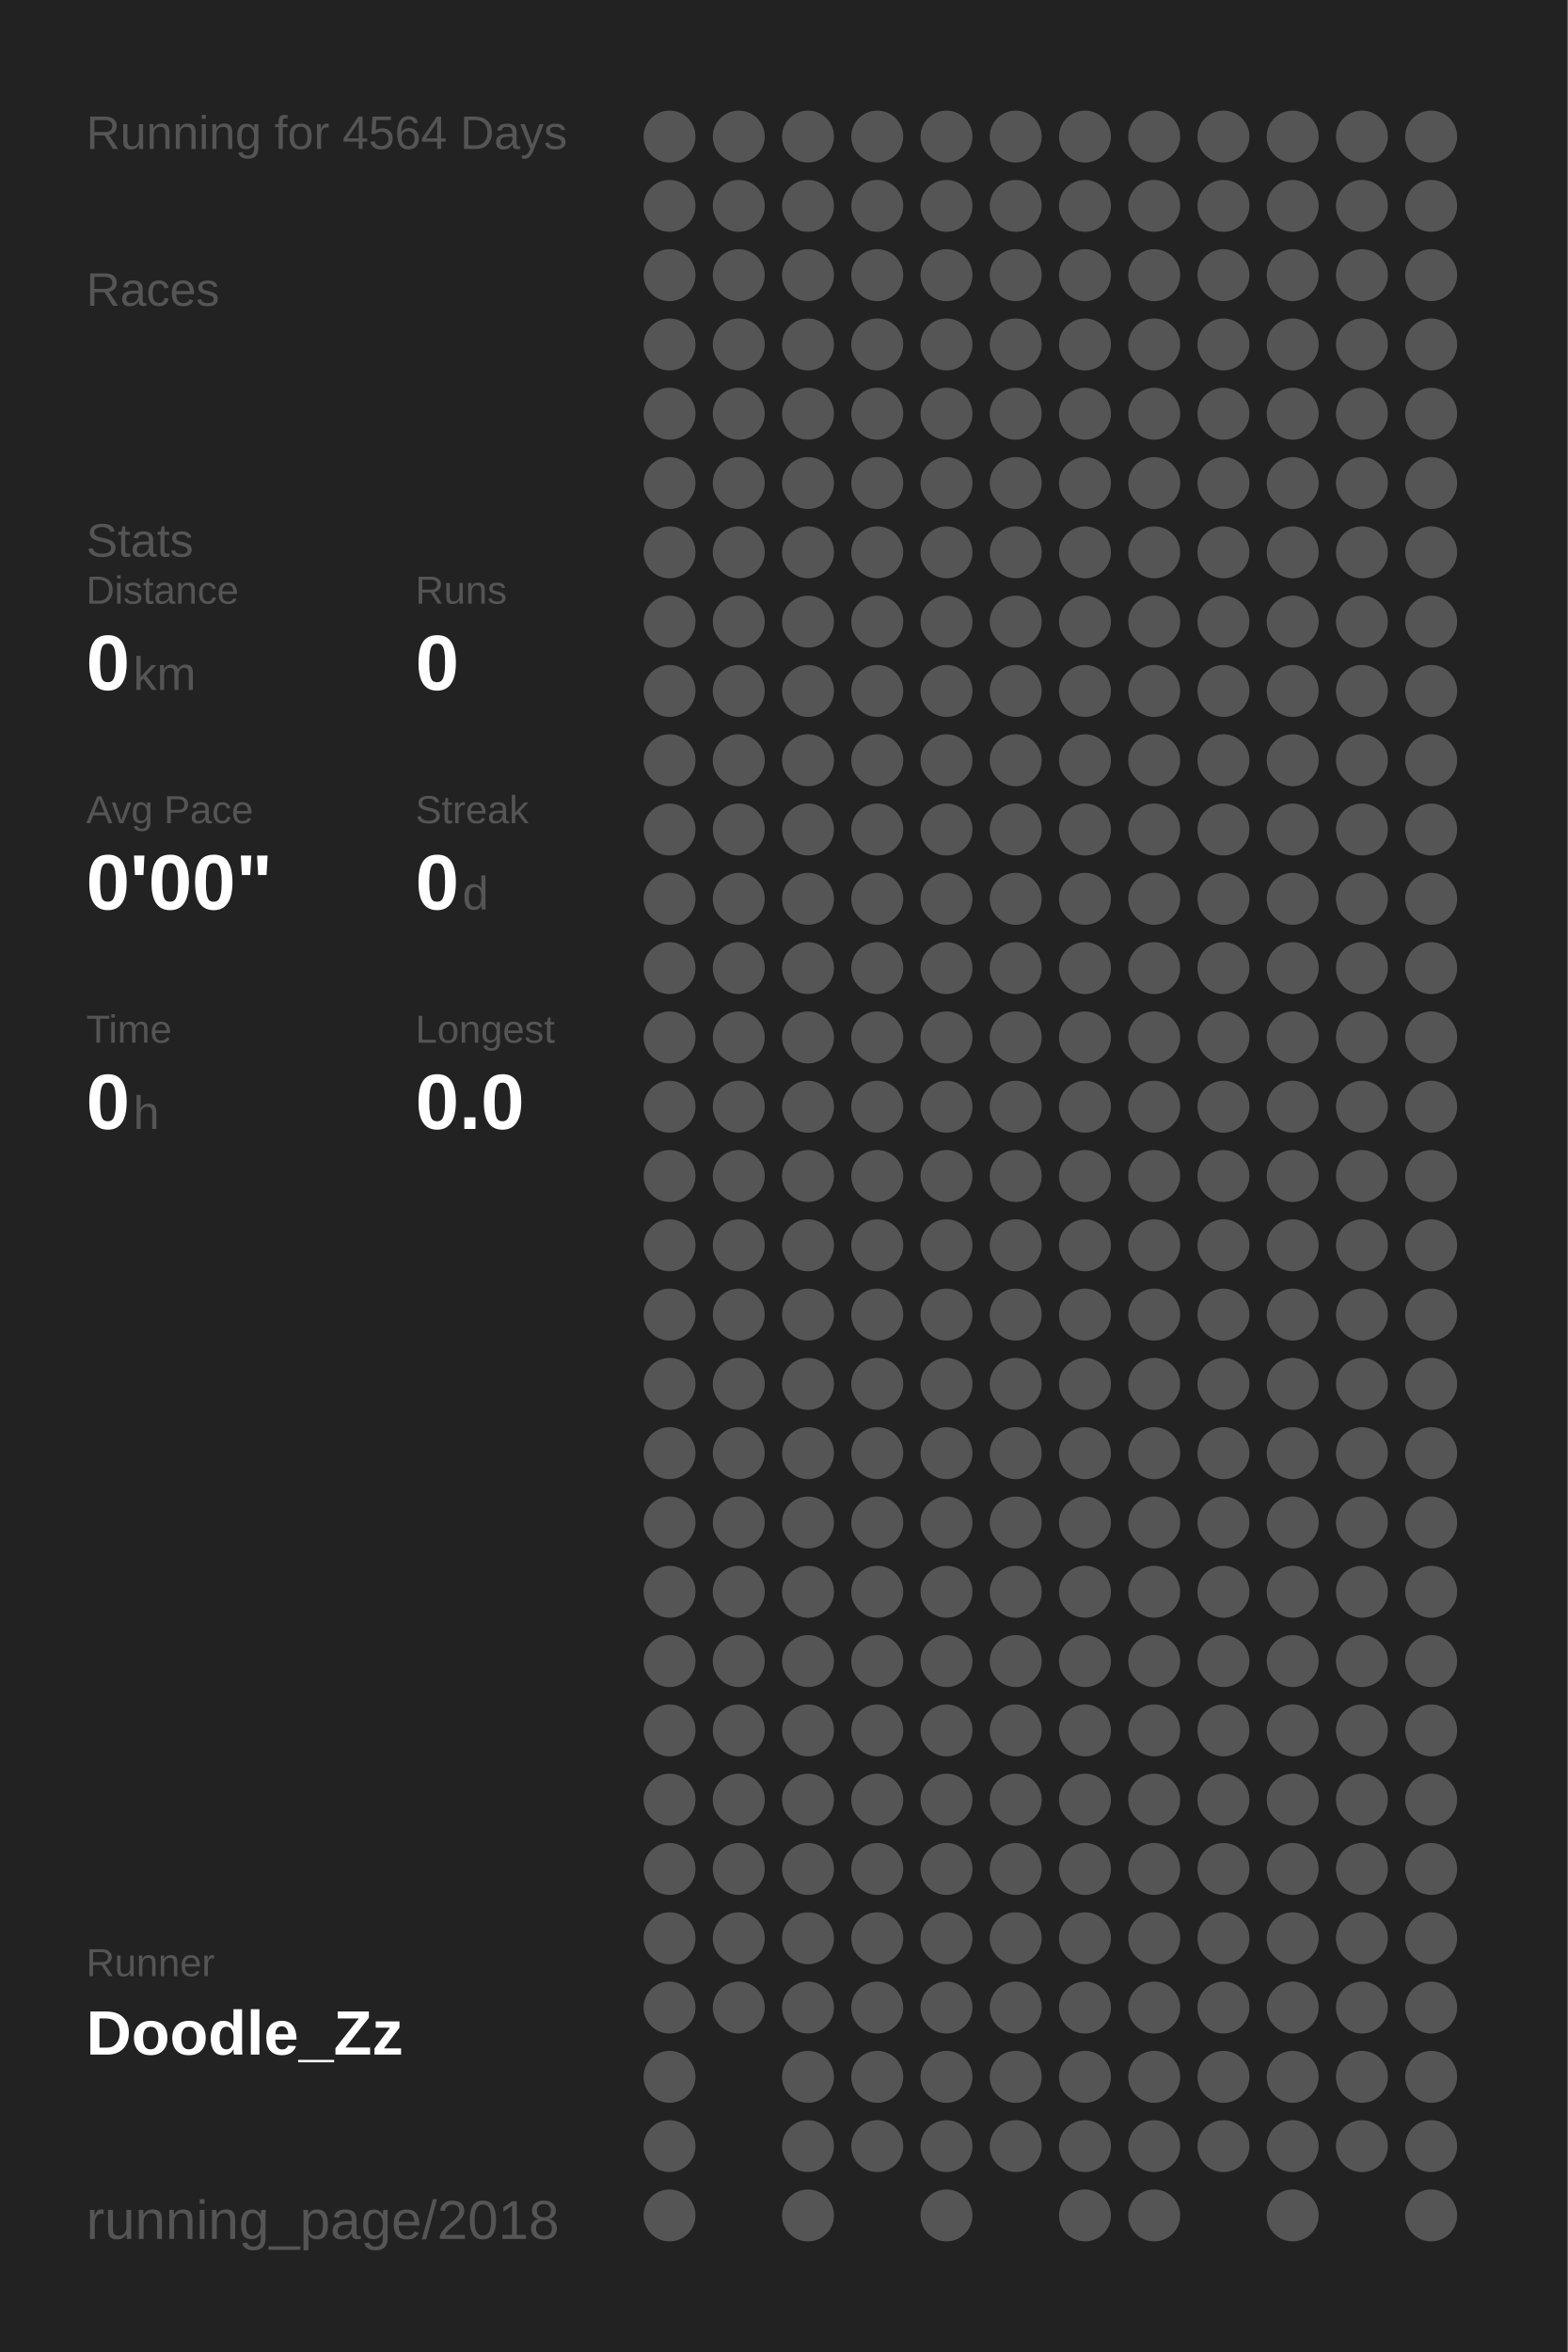
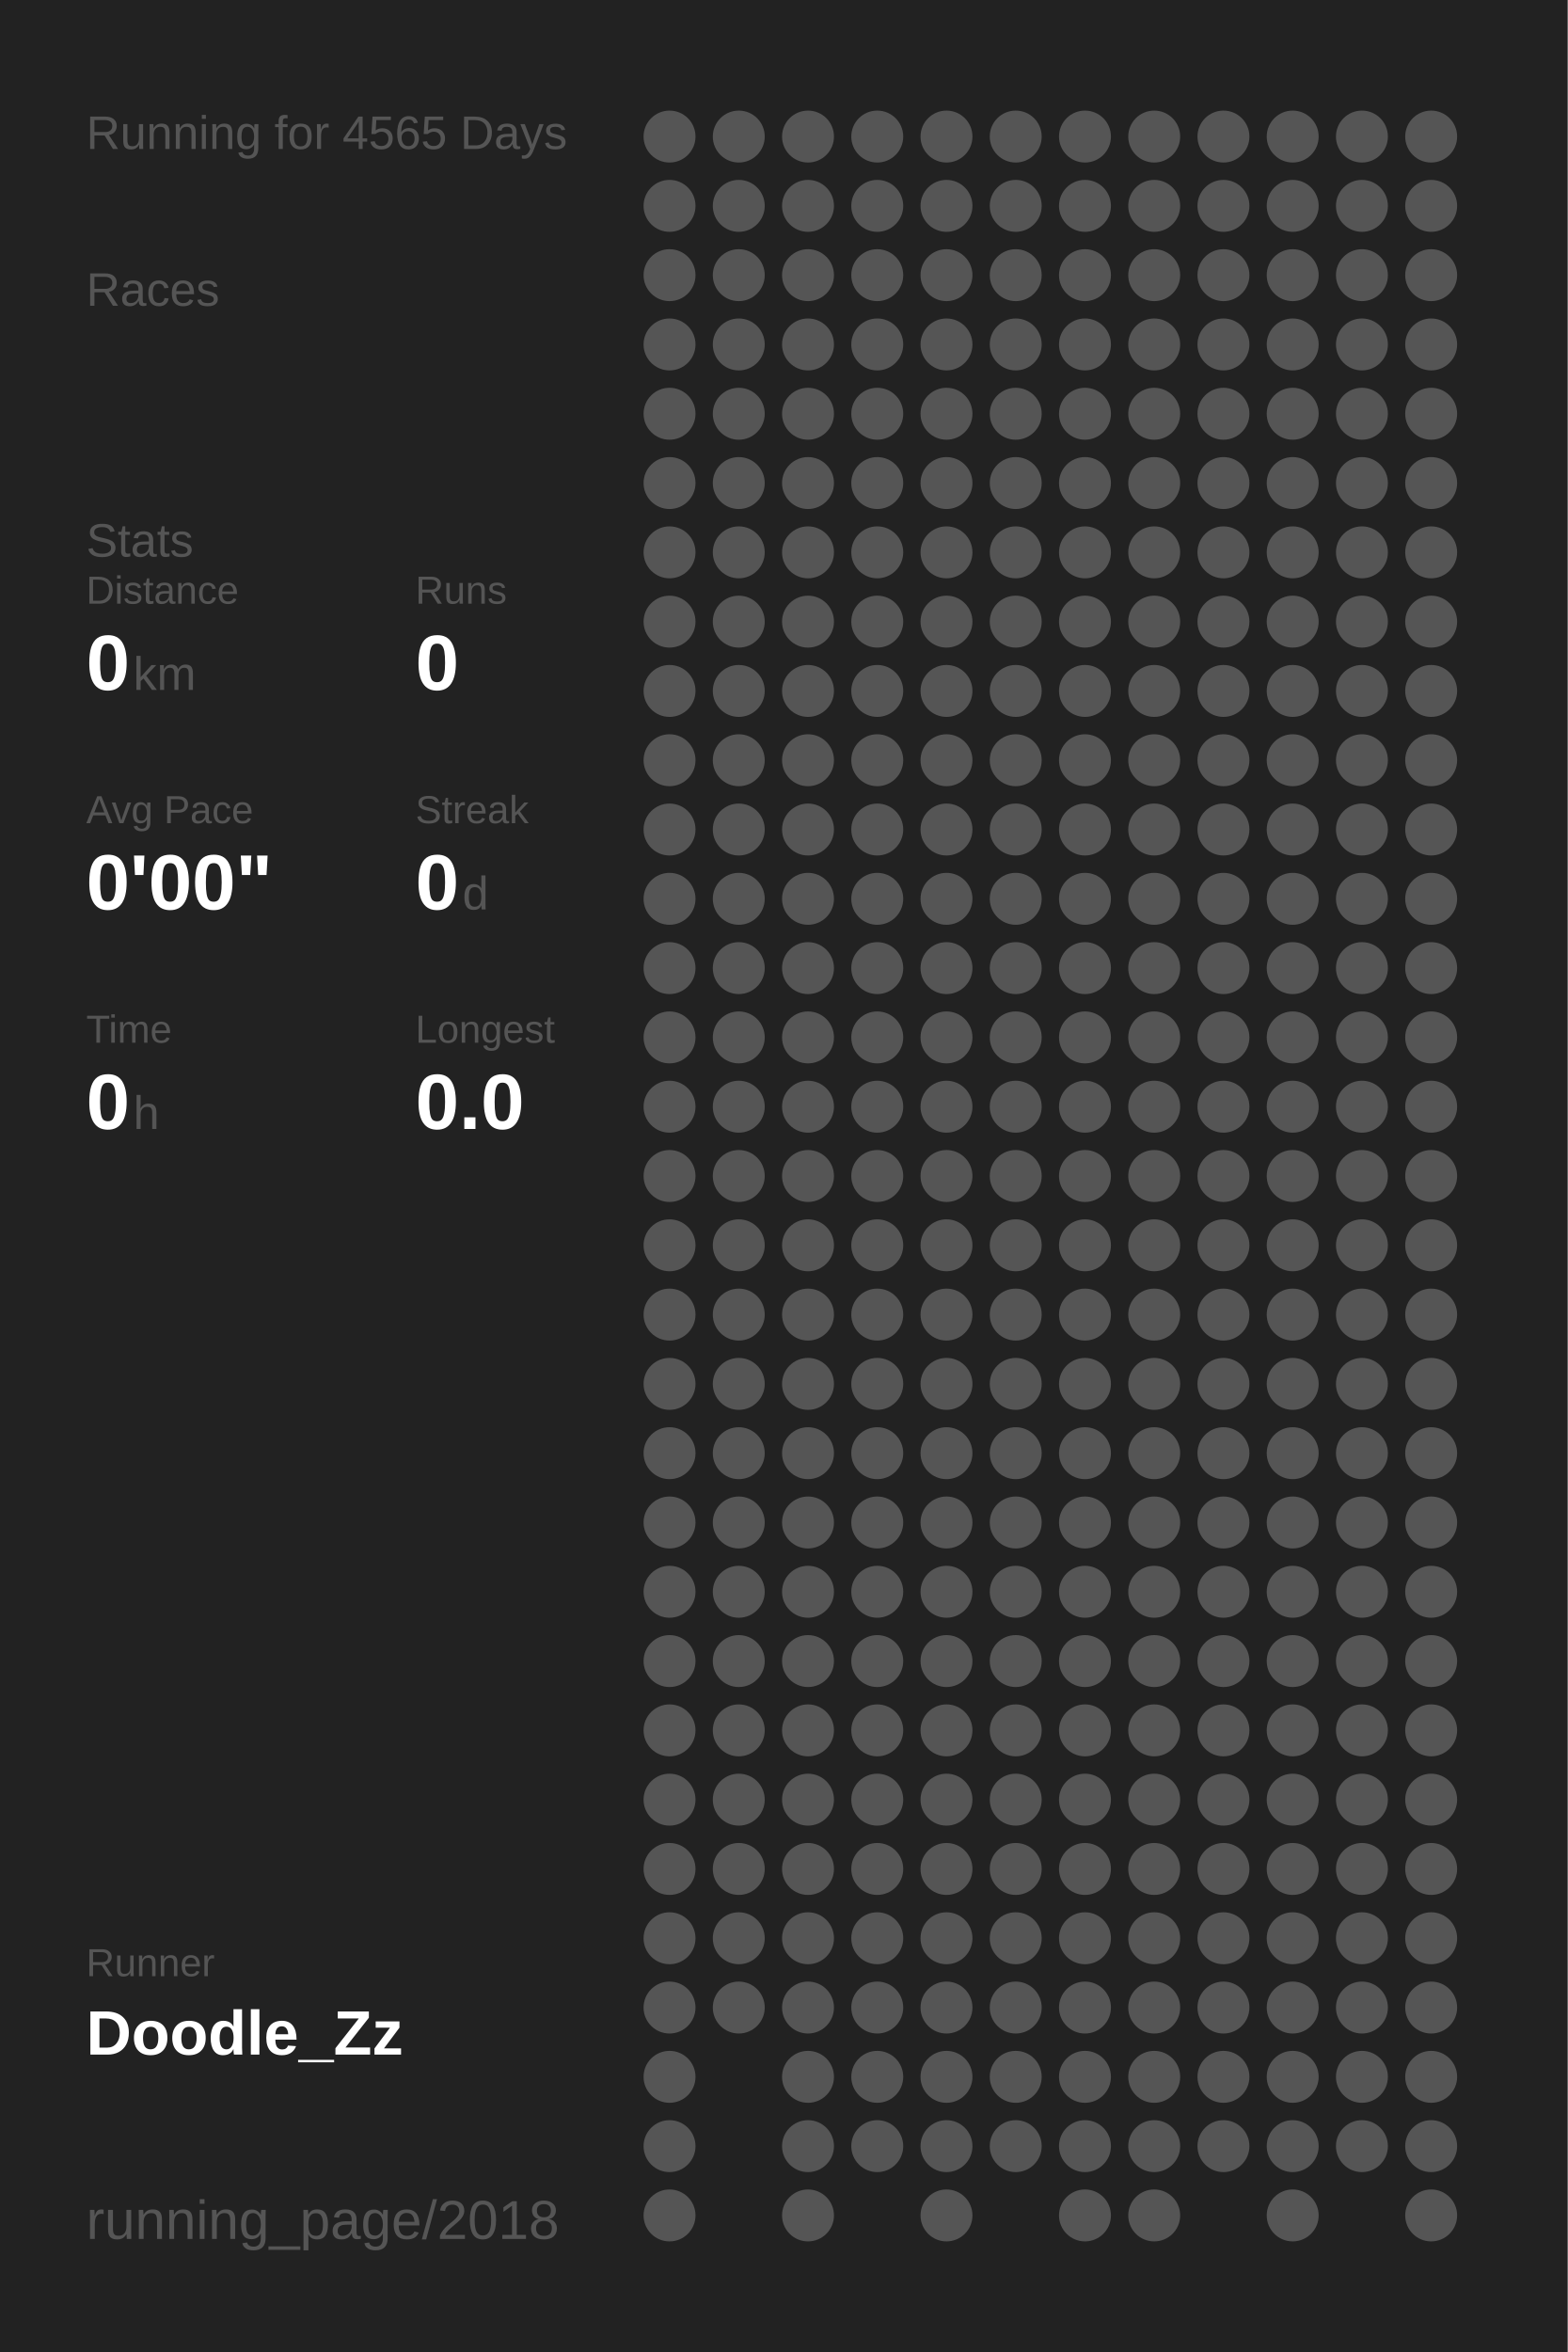
<svg xmlns="http://www.w3.org/2000/svg" baseProfile="full" height="300mm" version="1.1" viewBox="0,0,200,300" width="200mm">
  <defs />
  <rect fill="#222222" height="300" width="200" x="0" y="0" />
-   <text fill="#555555" style="font-size:6px; font-family:Arial;" x="11" y="19">Running for 4564 Days</text>
+   <text fill="#555555" style="font-size:6px; font-family:Arial;" x="11" y="19">Running for 4565 Days</text>
  <text fill="#555555" style="font-size:6px; font-family:Arial;" x="11" y="39">Races</text>
  <text fill="#555555" style="font-size:6px; font-family:Arial;" x="11" y="71">Stats</text>
  <text fill="#555555" style="font-size:5px; font-family:Arial;" x="11" y="77">Distance</text>
  <text fill="#FFFFFF" style="font-size:10px; font-family:Arial; font-weight:bold;" x="11" y="88">0</text>
  <text fill="#555555" style="font-size:6px; font-family:Arial;" x="17" y="88">km</text>
  <text fill="#555555" style="font-size:5px; font-family:Arial;" x="53" y="77">Runs</text>
  <text fill="#FFFFFF" style="font-size:10px; font-family:Arial; font-weight:bold;" x="53" y="88">0</text>
  <text fill="#555555" style="font-size:5px; font-family:Arial;" x="11" y="105">Avg Pace</text>
  <text fill="#FFFFFF" style="font-size:10px; font-family:Arial; font-weight:bold;" x="11" y="116">0'00"</text>
  <text fill="#555555" style="font-size:5px; font-family:Arial;" x="53" y="105">Streak</text>
  <text fill="#FFFFFF" style="font-size:10px; font-family:Arial; font-weight:bold;" x="53" y="116">0</text>
  <text fill="#555555" style="font-size:6px; font-family:Arial;" x="59" y="116">d</text>
  <text fill="#555555" style="font-size:5px; font-family:Arial;" x="11" y="133">Time</text>
  <text fill="#FFFFFF" style="font-size:10px; font-family:Arial; font-weight:bold;" x="11" y="144">0</text>
  <text fill="#555555" style="font-size:6px; font-family:Arial;" x="17" y="144">h</text>
  <text fill="#555555" style="font-size:5px; font-family:Arial;" x="53" y="133">Longest</text>
  <text fill="#FFFFFF" style="font-size:10px; font-family:Arial; font-weight:bold;" x="53" y="144">0.0</text>
  <text fill="#555555" style="font-size:5px; font-family:Arial;" x="11" y="252.065">Runner</text>
  <text fill="#FFFFFF" style="font-size:8px; font-family:Arial; font-weight:bold;" x="11" y="262.065">Doodle_Zz</text>
  <text fill="#555555" style="font-size:7px; font-family:Arial;" x="11" y="285.581">running_page/2018</text>
  <circle cx="85.417" cy="17.419" fill="#555555" r="3.312" />
  <circle cx="85.417" cy="26.258" fill="#555555" r="3.312" />
  <circle cx="85.417" cy="35.097" fill="#555555" r="3.312" />
  <circle cx="85.417" cy="43.935" fill="#555555" r="3.312" />
  <circle cx="85.417" cy="52.774" fill="#555555" r="3.312" />
  <circle cx="85.417" cy="61.613" fill="#555555" r="3.312" />
  <circle cx="85.417" cy="70.452" fill="#555555" r="3.312" />
  <circle cx="85.417" cy="79.29" fill="#555555" r="3.312" />
  <circle cx="85.417" cy="88.129" fill="#555555" r="3.312" />
  <circle cx="85.417" cy="96.968" fill="#555555" r="3.312" />
  <circle cx="85.417" cy="105.806" fill="#555555" r="3.312" />
  <circle cx="85.417" cy="114.645" fill="#555555" r="3.312" />
  <circle cx="85.417" cy="123.484" fill="#555555" r="3.312" />
  <circle cx="85.417" cy="132.323" fill="#555555" r="3.312" />
  <circle cx="85.417" cy="141.161" fill="#555555" r="3.312" />
  <circle cx="85.417" cy="150" fill="#555555" r="3.312" />
  <circle cx="85.417" cy="158.839" fill="#555555" r="3.312" />
  <circle cx="85.417" cy="167.677" fill="#555555" r="3.312" />
  <circle cx="85.417" cy="176.516" fill="#555555" r="3.312" />
  <circle cx="85.417" cy="185.355" fill="#555555" r="3.312" />
  <circle cx="85.417" cy="194.194" fill="#555555" r="3.312" />
  <circle cx="85.417" cy="203.032" fill="#555555" r="3.312" />
  <circle cx="85.417" cy="211.871" fill="#555555" r="3.312" />
  <circle cx="85.417" cy="220.71" fill="#555555" r="3.312" />
  <circle cx="85.417" cy="229.548" fill="#555555" r="3.312" />
  <circle cx="85.417" cy="238.387" fill="#555555" r="3.312" />
  <circle cx="85.417" cy="247.226" fill="#555555" r="3.312" />
  <circle cx="85.417" cy="256.065" fill="#555555" r="3.312" />
  <circle cx="85.417" cy="264.903" fill="#555555" r="3.312" />
  <circle cx="85.417" cy="273.742" fill="#555555" r="3.312" />
  <circle cx="85.417" cy="282.581" fill="#555555" r="3.312" />
  <circle cx="94.25" cy="17.419" fill="#555555" r="3.312" />
  <circle cx="94.25" cy="26.258" fill="#555555" r="3.312" />
  <circle cx="94.25" cy="35.097" fill="#555555" r="3.312" />
  <circle cx="94.25" cy="43.935" fill="#555555" r="3.312" />
  <circle cx="94.25" cy="52.774" fill="#555555" r="3.312" />
  <circle cx="94.25" cy="61.613" fill="#555555" r="3.312" />
  <circle cx="94.25" cy="70.452" fill="#555555" r="3.312" />
  <circle cx="94.25" cy="79.29" fill="#555555" r="3.312" />
  <circle cx="94.25" cy="88.129" fill="#555555" r="3.312" />
  <circle cx="94.25" cy="96.968" fill="#555555" r="3.312" />
  <circle cx="94.25" cy="105.806" fill="#555555" r="3.312" />
  <circle cx="94.25" cy="114.645" fill="#555555" r="3.312" />
  <circle cx="94.25" cy="123.484" fill="#555555" r="3.312" />
  <circle cx="94.25" cy="132.323" fill="#555555" r="3.312" />
  <circle cx="94.25" cy="141.161" fill="#555555" r="3.312" />
  <circle cx="94.25" cy="150" fill="#555555" r="3.312" />
  <circle cx="94.25" cy="158.839" fill="#555555" r="3.312" />
  <circle cx="94.25" cy="167.677" fill="#555555" r="3.312" />
  <circle cx="94.25" cy="176.516" fill="#555555" r="3.312" />
  <circle cx="94.25" cy="185.355" fill="#555555" r="3.312" />
  <circle cx="94.25" cy="194.194" fill="#555555" r="3.312" />
  <circle cx="94.25" cy="203.032" fill="#555555" r="3.312" />
  <circle cx="94.25" cy="211.871" fill="#555555" r="3.312" />
  <circle cx="94.25" cy="220.71" fill="#555555" r="3.312" />
  <circle cx="94.25" cy="229.548" fill="#555555" r="3.312" />
  <circle cx="94.25" cy="238.387" fill="#555555" r="3.312" />
  <circle cx="94.25" cy="247.226" fill="#555555" r="3.312" />
  <circle cx="94.25" cy="256.065" fill="#555555" r="3.312" />
  <circle cx="103.083" cy="17.419" fill="#555555" r="3.312" />
  <circle cx="103.083" cy="26.258" fill="#555555" r="3.312" />
  <circle cx="103.083" cy="35.097" fill="#555555" r="3.312" />
  <circle cx="103.083" cy="43.935" fill="#555555" r="3.312" />
  <circle cx="103.083" cy="52.774" fill="#555555" r="3.312" />
  <circle cx="103.083" cy="61.613" fill="#555555" r="3.312" />
  <circle cx="103.083" cy="70.452" fill="#555555" r="3.312" />
  <circle cx="103.083" cy="79.29" fill="#555555" r="3.312" />
  <circle cx="103.083" cy="88.129" fill="#555555" r="3.312" />
  <circle cx="103.083" cy="96.968" fill="#555555" r="3.312" />
  <circle cx="103.083" cy="105.806" fill="#555555" r="3.312" />
  <circle cx="103.083" cy="114.645" fill="#555555" r="3.312" />
  <circle cx="103.083" cy="123.484" fill="#555555" r="3.312" />
  <circle cx="103.083" cy="132.323" fill="#555555" r="3.312" />
  <circle cx="103.083" cy="141.161" fill="#555555" r="3.312" />
  <circle cx="103.083" cy="150" fill="#555555" r="3.312" />
  <circle cx="103.083" cy="158.839" fill="#555555" r="3.312" />
  <circle cx="103.083" cy="167.677" fill="#555555" r="3.312" />
  <circle cx="103.083" cy="176.516" fill="#555555" r="3.312" />
  <circle cx="103.083" cy="185.355" fill="#555555" r="3.312" />
  <circle cx="103.083" cy="194.194" fill="#555555" r="3.312" />
  <circle cx="103.083" cy="203.032" fill="#555555" r="3.312" />
  <circle cx="103.083" cy="211.871" fill="#555555" r="3.312" />
  <circle cx="103.083" cy="220.71" fill="#555555" r="3.312" />
  <circle cx="103.083" cy="229.548" fill="#555555" r="3.312" />
  <circle cx="103.083" cy="238.387" fill="#555555" r="3.312" />
  <circle cx="103.083" cy="247.226" fill="#555555" r="3.312" />
  <circle cx="103.083" cy="256.065" fill="#555555" r="3.312" />
  <circle cx="103.083" cy="264.903" fill="#555555" r="3.312" />
  <circle cx="103.083" cy="273.742" fill="#555555" r="3.312" />
  <circle cx="103.083" cy="282.581" fill="#555555" r="3.312" />
  <circle cx="111.917" cy="17.419" fill="#555555" r="3.312" />
  <circle cx="111.917" cy="26.258" fill="#555555" r="3.312" />
  <circle cx="111.917" cy="35.097" fill="#555555" r="3.312" />
  <circle cx="111.917" cy="43.935" fill="#555555" r="3.312" />
  <circle cx="111.917" cy="52.774" fill="#555555" r="3.312" />
  <circle cx="111.917" cy="61.613" fill="#555555" r="3.312" />
  <circle cx="111.917" cy="70.452" fill="#555555" r="3.312" />
  <circle cx="111.917" cy="79.29" fill="#555555" r="3.312" />
  <circle cx="111.917" cy="88.129" fill="#555555" r="3.312" />
  <circle cx="111.917" cy="96.968" fill="#555555" r="3.312" />
  <circle cx="111.917" cy="105.806" fill="#555555" r="3.312" />
  <circle cx="111.917" cy="114.645" fill="#555555" r="3.312" />
  <circle cx="111.917" cy="123.484" fill="#555555" r="3.312" />
  <circle cx="111.917" cy="132.323" fill="#555555" r="3.312" />
  <circle cx="111.917" cy="141.161" fill="#555555" r="3.312" />
  <circle cx="111.917" cy="150" fill="#555555" r="3.312" />
  <circle cx="111.917" cy="158.839" fill="#555555" r="3.312" />
  <circle cx="111.917" cy="167.677" fill="#555555" r="3.312" />
  <circle cx="111.917" cy="176.516" fill="#555555" r="3.312" />
  <circle cx="111.917" cy="185.355" fill="#555555" r="3.312" />
  <circle cx="111.917" cy="194.194" fill="#555555" r="3.312" />
  <circle cx="111.917" cy="203.032" fill="#555555" r="3.312" />
  <circle cx="111.917" cy="211.871" fill="#555555" r="3.312" />
  <circle cx="111.917" cy="220.71" fill="#555555" r="3.312" />
  <circle cx="111.917" cy="229.548" fill="#555555" r="3.312" />
  <circle cx="111.917" cy="238.387" fill="#555555" r="3.312" />
  <circle cx="111.917" cy="247.226" fill="#555555" r="3.312" />
  <circle cx="111.917" cy="256.065" fill="#555555" r="3.312" />
  <circle cx="111.917" cy="264.903" fill="#555555" r="3.312" />
  <circle cx="111.917" cy="273.742" fill="#555555" r="3.312" />
  <circle cx="120.75" cy="17.419" fill="#555555" r="3.312" />
  <circle cx="120.75" cy="26.258" fill="#555555" r="3.312" />
  <circle cx="120.75" cy="35.097" fill="#555555" r="3.312" />
  <circle cx="120.75" cy="43.935" fill="#555555" r="3.312" />
  <circle cx="120.75" cy="52.774" fill="#555555" r="3.312" />
  <circle cx="120.75" cy="61.613" fill="#555555" r="3.312" />
  <circle cx="120.75" cy="70.452" fill="#555555" r="3.312" />
  <circle cx="120.75" cy="79.29" fill="#555555" r="3.312" />
  <circle cx="120.75" cy="88.129" fill="#555555" r="3.312" />
  <circle cx="120.75" cy="96.968" fill="#555555" r="3.312" />
  <circle cx="120.75" cy="105.806" fill="#555555" r="3.312" />
  <circle cx="120.75" cy="114.645" fill="#555555" r="3.312" />
  <circle cx="120.75" cy="123.484" fill="#555555" r="3.312" />
  <circle cx="120.75" cy="132.323" fill="#555555" r="3.312" />
  <circle cx="120.75" cy="141.161" fill="#555555" r="3.312" />
  <circle cx="120.75" cy="150" fill="#555555" r="3.312" />
  <circle cx="120.75" cy="158.839" fill="#555555" r="3.312" />
  <circle cx="120.75" cy="167.677" fill="#555555" r="3.312" />
  <circle cx="120.75" cy="176.516" fill="#555555" r="3.312" />
  <circle cx="120.75" cy="185.355" fill="#555555" r="3.312" />
  <circle cx="120.75" cy="194.194" fill="#555555" r="3.312" />
  <circle cx="120.75" cy="203.032" fill="#555555" r="3.312" />
  <circle cx="120.75" cy="211.871" fill="#555555" r="3.312" />
  <circle cx="120.75" cy="220.71" fill="#555555" r="3.312" />
  <circle cx="120.75" cy="229.548" fill="#555555" r="3.312" />
  <circle cx="120.75" cy="238.387" fill="#555555" r="3.312" />
  <circle cx="120.75" cy="247.226" fill="#555555" r="3.312" />
  <circle cx="120.75" cy="256.065" fill="#555555" r="3.312" />
  <circle cx="120.75" cy="264.903" fill="#555555" r="3.312" />
  <circle cx="120.75" cy="273.742" fill="#555555" r="3.312" />
  <circle cx="120.75" cy="282.581" fill="#555555" r="3.312" />
  <circle cx="129.583" cy="17.419" fill="#555555" r="3.312" />
  <circle cx="129.583" cy="26.258" fill="#555555" r="3.312" />
  <circle cx="129.583" cy="35.097" fill="#555555" r="3.312" />
  <circle cx="129.583" cy="43.935" fill="#555555" r="3.312" />
  <circle cx="129.583" cy="52.774" fill="#555555" r="3.312" />
  <circle cx="129.583" cy="61.613" fill="#555555" r="3.312" />
  <circle cx="129.583" cy="70.452" fill="#555555" r="3.312" />
  <circle cx="129.583" cy="79.29" fill="#555555" r="3.312" />
  <circle cx="129.583" cy="88.129" fill="#555555" r="3.312" />
  <circle cx="129.583" cy="96.968" fill="#555555" r="3.312" />
  <circle cx="129.583" cy="105.806" fill="#555555" r="3.312" />
  <circle cx="129.583" cy="114.645" fill="#555555" r="3.312" />
  <circle cx="129.583" cy="123.484" fill="#555555" r="3.312" />
  <circle cx="129.583" cy="132.323" fill="#555555" r="3.312" />
  <circle cx="129.583" cy="141.161" fill="#555555" r="3.312" />
  <circle cx="129.583" cy="150" fill="#555555" r="3.312" />
  <circle cx="129.583" cy="158.839" fill="#555555" r="3.312" />
  <circle cx="129.583" cy="167.677" fill="#555555" r="3.312" />
  <circle cx="129.583" cy="176.516" fill="#555555" r="3.312" />
  <circle cx="129.583" cy="185.355" fill="#555555" r="3.312" />
  <circle cx="129.583" cy="194.194" fill="#555555" r="3.312" />
  <circle cx="129.583" cy="203.032" fill="#555555" r="3.312" />
  <circle cx="129.583" cy="211.871" fill="#555555" r="3.312" />
  <circle cx="129.583" cy="220.71" fill="#555555" r="3.312" />
  <circle cx="129.583" cy="229.548" fill="#555555" r="3.312" />
  <circle cx="129.583" cy="238.387" fill="#555555" r="3.312" />
  <circle cx="129.583" cy="247.226" fill="#555555" r="3.312" />
  <circle cx="129.583" cy="256.065" fill="#555555" r="3.312" />
  <circle cx="129.583" cy="264.903" fill="#555555" r="3.312" />
  <circle cx="129.583" cy="273.742" fill="#555555" r="3.312" />
  <circle cx="138.417" cy="17.419" fill="#555555" r="3.312" />
  <circle cx="138.417" cy="26.258" fill="#555555" r="3.312" />
  <circle cx="138.417" cy="35.097" fill="#555555" r="3.312" />
  <circle cx="138.417" cy="43.935" fill="#555555" r="3.312" />
  <circle cx="138.417" cy="52.774" fill="#555555" r="3.312" />
  <circle cx="138.417" cy="61.613" fill="#555555" r="3.312" />
  <circle cx="138.417" cy="70.452" fill="#555555" r="3.312" />
  <circle cx="138.417" cy="79.29" fill="#555555" r="3.312" />
  <circle cx="138.417" cy="88.129" fill="#555555" r="3.312" />
  <circle cx="138.417" cy="96.968" fill="#555555" r="3.312" />
  <circle cx="138.417" cy="105.806" fill="#555555" r="3.312" />
  <circle cx="138.417" cy="114.645" fill="#555555" r="3.312" />
  <circle cx="138.417" cy="123.484" fill="#555555" r="3.312" />
  <circle cx="138.417" cy="132.323" fill="#555555" r="3.312" />
  <circle cx="138.417" cy="141.161" fill="#555555" r="3.312" />
  <circle cx="138.417" cy="150" fill="#555555" r="3.312" />
  <circle cx="138.417" cy="158.839" fill="#555555" r="3.312" />
  <circle cx="138.417" cy="167.677" fill="#555555" r="3.312" />
  <circle cx="138.417" cy="176.516" fill="#555555" r="3.312" />
  <circle cx="138.417" cy="185.355" fill="#555555" r="3.312" />
  <circle cx="138.417" cy="194.194" fill="#555555" r="3.312" />
  <circle cx="138.417" cy="203.032" fill="#555555" r="3.312" />
  <circle cx="138.417" cy="211.871" fill="#555555" r="3.312" />
  <circle cx="138.417" cy="220.71" fill="#555555" r="3.312" />
  <circle cx="138.417" cy="229.548" fill="#555555" r="3.312" />
  <circle cx="138.417" cy="238.387" fill="#555555" r="3.312" />
  <circle cx="138.417" cy="247.226" fill="#555555" r="3.312" />
  <circle cx="138.417" cy="256.065" fill="#555555" r="3.312" />
  <circle cx="138.417" cy="264.903" fill="#555555" r="3.312" />
  <circle cx="138.417" cy="273.742" fill="#555555" r="3.312" />
  <circle cx="138.417" cy="282.581" fill="#555555" r="3.312" />
  <circle cx="147.25" cy="17.419" fill="#555555" r="3.312" />
  <circle cx="147.25" cy="26.258" fill="#555555" r="3.312" />
  <circle cx="147.25" cy="35.097" fill="#555555" r="3.312" />
  <circle cx="147.25" cy="43.935" fill="#555555" r="3.312" />
  <circle cx="147.25" cy="52.774" fill="#555555" r="3.312" />
  <circle cx="147.25" cy="61.613" fill="#555555" r="3.312" />
  <circle cx="147.25" cy="70.452" fill="#555555" r="3.312" />
  <circle cx="147.25" cy="79.29" fill="#555555" r="3.312" />
  <circle cx="147.25" cy="88.129" fill="#555555" r="3.312" />
  <circle cx="147.25" cy="96.968" fill="#555555" r="3.312" />
  <circle cx="147.25" cy="105.806" fill="#555555" r="3.312" />
  <circle cx="147.25" cy="114.645" fill="#555555" r="3.312" />
  <circle cx="147.25" cy="123.484" fill="#555555" r="3.312" />
  <circle cx="147.25" cy="132.323" fill="#555555" r="3.312" />
  <circle cx="147.25" cy="141.161" fill="#555555" r="3.312" />
  <circle cx="147.25" cy="150" fill="#555555" r="3.312" />
  <circle cx="147.25" cy="158.839" fill="#555555" r="3.312" />
  <circle cx="147.25" cy="167.677" fill="#555555" r="3.312" />
  <circle cx="147.25" cy="176.516" fill="#555555" r="3.312" />
  <circle cx="147.25" cy="185.355" fill="#555555" r="3.312" />
  <circle cx="147.25" cy="194.194" fill="#555555" r="3.312" />
  <circle cx="147.25" cy="203.032" fill="#555555" r="3.312" />
  <circle cx="147.25" cy="211.871" fill="#555555" r="3.312" />
  <circle cx="147.25" cy="220.71" fill="#555555" r="3.312" />
  <circle cx="147.25" cy="229.548" fill="#555555" r="3.312" />
  <circle cx="147.25" cy="238.387" fill="#555555" r="3.312" />
  <circle cx="147.25" cy="247.226" fill="#555555" r="3.312" />
  <circle cx="147.25" cy="256.065" fill="#555555" r="3.312" />
  <circle cx="147.25" cy="264.903" fill="#555555" r="3.312" />
  <circle cx="147.25" cy="273.742" fill="#555555" r="3.312" />
  <circle cx="147.25" cy="282.581" fill="#555555" r="3.312" />
  <circle cx="156.083" cy="17.419" fill="#555555" r="3.312" />
  <circle cx="156.083" cy="26.258" fill="#555555" r="3.312" />
  <circle cx="156.083" cy="35.097" fill="#555555" r="3.312" />
  <circle cx="156.083" cy="43.935" fill="#555555" r="3.312" />
  <circle cx="156.083" cy="52.774" fill="#555555" r="3.312" />
  <circle cx="156.083" cy="61.613" fill="#555555" r="3.312" />
  <circle cx="156.083" cy="70.452" fill="#555555" r="3.312" />
  <circle cx="156.083" cy="79.29" fill="#555555" r="3.312" />
  <circle cx="156.083" cy="88.129" fill="#555555" r="3.312" />
  <circle cx="156.083" cy="96.968" fill="#555555" r="3.312" />
  <circle cx="156.083" cy="105.806" fill="#555555" r="3.312" />
  <circle cx="156.083" cy="114.645" fill="#555555" r="3.312" />
  <circle cx="156.083" cy="123.484" fill="#555555" r="3.312" />
  <circle cx="156.083" cy="132.323" fill="#555555" r="3.312" />
  <circle cx="156.083" cy="141.161" fill="#555555" r="3.312" />
  <circle cx="156.083" cy="150" fill="#555555" r="3.312" />
  <circle cx="156.083" cy="158.839" fill="#555555" r="3.312" />
  <circle cx="156.083" cy="167.677" fill="#555555" r="3.312" />
  <circle cx="156.083" cy="176.516" fill="#555555" r="3.312" />
  <circle cx="156.083" cy="185.355" fill="#555555" r="3.312" />
  <circle cx="156.083" cy="194.194" fill="#555555" r="3.312" />
  <circle cx="156.083" cy="203.032" fill="#555555" r="3.312" />
  <circle cx="156.083" cy="211.871" fill="#555555" r="3.312" />
  <circle cx="156.083" cy="220.71" fill="#555555" r="3.312" />
  <circle cx="156.083" cy="229.548" fill="#555555" r="3.312" />
  <circle cx="156.083" cy="238.387" fill="#555555" r="3.312" />
  <circle cx="156.083" cy="247.226" fill="#555555" r="3.312" />
  <circle cx="156.083" cy="256.065" fill="#555555" r="3.312" />
  <circle cx="156.083" cy="264.903" fill="#555555" r="3.312" />
  <circle cx="156.083" cy="273.742" fill="#555555" r="3.312" />
  <circle cx="164.917" cy="17.419" fill="#555555" r="3.312" />
  <circle cx="164.917" cy="26.258" fill="#555555" r="3.312" />
  <circle cx="164.917" cy="35.097" fill="#555555" r="3.312" />
  <circle cx="164.917" cy="43.935" fill="#555555" r="3.312" />
  <circle cx="164.917" cy="52.774" fill="#555555" r="3.312" />
  <circle cx="164.917" cy="61.613" fill="#555555" r="3.312" />
  <circle cx="164.917" cy="70.452" fill="#555555" r="3.312" />
  <circle cx="164.917" cy="79.29" fill="#555555" r="3.312" />
  <circle cx="164.917" cy="88.129" fill="#555555" r="3.312" />
  <circle cx="164.917" cy="96.968" fill="#555555" r="3.312" />
  <circle cx="164.917" cy="105.806" fill="#555555" r="3.312" />
  <circle cx="164.917" cy="114.645" fill="#555555" r="3.312" />
  <circle cx="164.917" cy="123.484" fill="#555555" r="3.312" />
  <circle cx="164.917" cy="132.323" fill="#555555" r="3.312" />
  <circle cx="164.917" cy="141.161" fill="#555555" r="3.312" />
  <circle cx="164.917" cy="150" fill="#555555" r="3.312" />
  <circle cx="164.917" cy="158.839" fill="#555555" r="3.312" />
  <circle cx="164.917" cy="167.677" fill="#555555" r="3.312" />
  <circle cx="164.917" cy="176.516" fill="#555555" r="3.312" />
  <circle cx="164.917" cy="185.355" fill="#555555" r="3.312" />
  <circle cx="164.917" cy="194.194" fill="#555555" r="3.312" />
  <circle cx="164.917" cy="203.032" fill="#555555" r="3.312" />
  <circle cx="164.917" cy="211.871" fill="#555555" r="3.312" />
  <circle cx="164.917" cy="220.71" fill="#555555" r="3.312" />
  <circle cx="164.917" cy="229.548" fill="#555555" r="3.312" />
  <circle cx="164.917" cy="238.387" fill="#555555" r="3.312" />
  <circle cx="164.917" cy="247.226" fill="#555555" r="3.312" />
  <circle cx="164.917" cy="256.065" fill="#555555" r="3.312" />
  <circle cx="164.917" cy="264.903" fill="#555555" r="3.312" />
  <circle cx="164.917" cy="273.742" fill="#555555" r="3.312" />
  <circle cx="164.917" cy="282.581" fill="#555555" r="3.312" />
  <circle cx="173.75" cy="17.419" fill="#555555" r="3.312" />
  <circle cx="173.75" cy="26.258" fill="#555555" r="3.312" />
  <circle cx="173.75" cy="35.097" fill="#555555" r="3.312" />
  <circle cx="173.75" cy="43.935" fill="#555555" r="3.312" />
  <circle cx="173.75" cy="52.774" fill="#555555" r="3.312" />
  <circle cx="173.75" cy="61.613" fill="#555555" r="3.312" />
  <circle cx="173.75" cy="70.452" fill="#555555" r="3.312" />
  <circle cx="173.75" cy="79.29" fill="#555555" r="3.312" />
  <circle cx="173.75" cy="88.129" fill="#555555" r="3.312" />
  <circle cx="173.75" cy="96.968" fill="#555555" r="3.312" />
  <circle cx="173.75" cy="105.806" fill="#555555" r="3.312" />
  <circle cx="173.75" cy="114.645" fill="#555555" r="3.312" />
  <circle cx="173.75" cy="123.484" fill="#555555" r="3.312" />
  <circle cx="173.75" cy="132.323" fill="#555555" r="3.312" />
  <circle cx="173.75" cy="141.161" fill="#555555" r="3.312" />
  <circle cx="173.75" cy="150" fill="#555555" r="3.312" />
  <circle cx="173.75" cy="158.839" fill="#555555" r="3.312" />
  <circle cx="173.75" cy="167.677" fill="#555555" r="3.312" />
  <circle cx="173.75" cy="176.516" fill="#555555" r="3.312" />
  <circle cx="173.75" cy="185.355" fill="#555555" r="3.312" />
  <circle cx="173.75" cy="194.194" fill="#555555" r="3.312" />
  <circle cx="173.75" cy="203.032" fill="#555555" r="3.312" />
  <circle cx="173.75" cy="211.871" fill="#555555" r="3.312" />
  <circle cx="173.75" cy="220.71" fill="#555555" r="3.312" />
  <circle cx="173.75" cy="229.548" fill="#555555" r="3.312" />
  <circle cx="173.75" cy="238.387" fill="#555555" r="3.312" />
  <circle cx="173.75" cy="247.226" fill="#555555" r="3.312" />
  <circle cx="173.75" cy="256.065" fill="#555555" r="3.312" />
  <circle cx="173.75" cy="264.903" fill="#555555" r="3.312" />
  <circle cx="173.75" cy="273.742" fill="#555555" r="3.312" />
  <circle cx="182.583" cy="17.419" fill="#555555" r="3.312" />
  <circle cx="182.583" cy="26.258" fill="#555555" r="3.312" />
  <circle cx="182.583" cy="35.097" fill="#555555" r="3.312" />
  <circle cx="182.583" cy="43.935" fill="#555555" r="3.312" />
  <circle cx="182.583" cy="52.774" fill="#555555" r="3.312" />
  <circle cx="182.583" cy="61.613" fill="#555555" r="3.312" />
  <circle cx="182.583" cy="70.452" fill="#555555" r="3.312" />
  <circle cx="182.583" cy="79.29" fill="#555555" r="3.312" />
  <circle cx="182.583" cy="88.129" fill="#555555" r="3.312" />
  <circle cx="182.583" cy="96.968" fill="#555555" r="3.312" />
  <circle cx="182.583" cy="105.806" fill="#555555" r="3.312" />
  <circle cx="182.583" cy="114.645" fill="#555555" r="3.312" />
  <circle cx="182.583" cy="123.484" fill="#555555" r="3.312" />
  <circle cx="182.583" cy="132.323" fill="#555555" r="3.312" />
  <circle cx="182.583" cy="141.161" fill="#555555" r="3.312" />
  <circle cx="182.583" cy="150" fill="#555555" r="3.312" />
  <circle cx="182.583" cy="158.839" fill="#555555" r="3.312" />
  <circle cx="182.583" cy="167.677" fill="#555555" r="3.312" />
  <circle cx="182.583" cy="176.516" fill="#555555" r="3.312" />
  <circle cx="182.583" cy="185.355" fill="#555555" r="3.312" />
  <circle cx="182.583" cy="194.194" fill="#555555" r="3.312" />
  <circle cx="182.583" cy="203.032" fill="#555555" r="3.312" />
  <circle cx="182.583" cy="211.871" fill="#555555" r="3.312" />
  <circle cx="182.583" cy="220.71" fill="#555555" r="3.312" />
  <circle cx="182.583" cy="229.548" fill="#555555" r="3.312" />
  <circle cx="182.583" cy="238.387" fill="#555555" r="3.312" />
  <circle cx="182.583" cy="247.226" fill="#555555" r="3.312" />
  <circle cx="182.583" cy="256.065" fill="#555555" r="3.312" />
  <circle cx="182.583" cy="264.903" fill="#555555" r="3.312" />
  <circle cx="182.583" cy="273.742" fill="#555555" r="3.312" />
  <circle cx="182.583" cy="282.581" fill="#555555" r="3.312" />
</svg>
